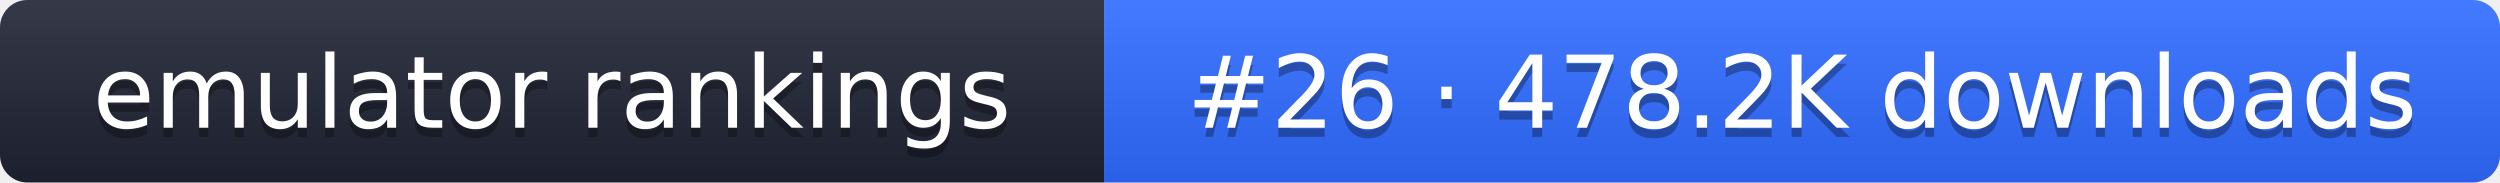
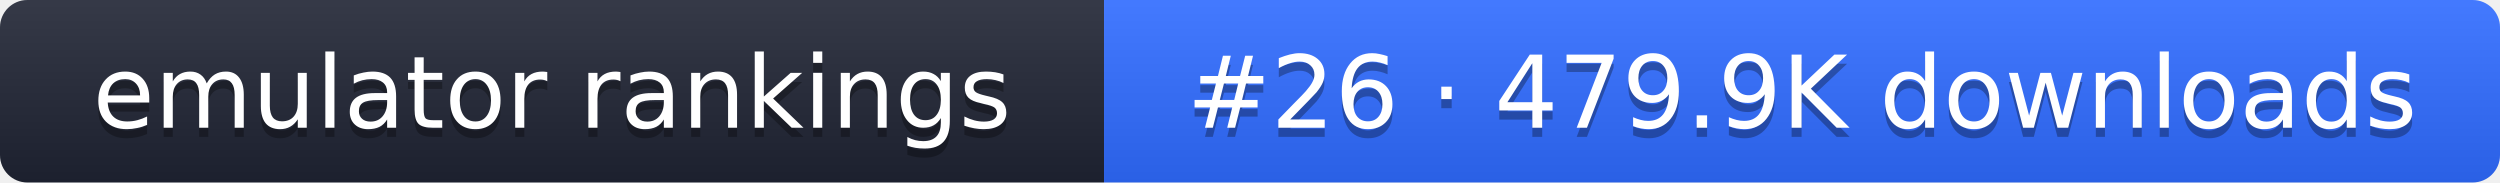
- <svg xmlns="http://www.w3.org/2000/svg" width="274" height="20" role="img" aria-label="emulator rankings: #26 · 478.2K downloads">
+ <svg xmlns="http://www.w3.org/2000/svg" width="274" height="20" role="img" aria-label="emulator rankings: #26 · 479.9K downloads">
  <linearGradient id="g" x2="0" y2="100%">
    <stop offset="0" stop-color="#fff" stop-opacity=".1" />
    <stop offset="1" stop-opacity=".1" />
  </linearGradient>
  <clipPath id="r">
    <rect width="274" height="20" rx="3" fill="#fff" />
  </clipPath>
  <g clip-path="url(#r)">
    <rect width="121" height="20" fill="#1f2433" />
    <rect x="121" width="153" height="20" fill="#2f6bff" />
    <rect width="274" height="20" fill="url(#g)" />
  </g>
  <g fill="#fff" text-anchor="middle" font-family="Verdana,DejaVu Sans,sans-serif" font-size="11">
    <text x="60.5" y="15" fill="#010101" fill-opacity=".3">emulator rankings</text>
    <text x="60.5" y="14">emulator rankings</text>
-     <text x="197.5" y="15" fill="#010101" fill-opacity=".3">#26 · 478.2K downloads</text>
-     <text x="197.5" y="14">#26 · 478.2K downloads</text>
+     <text x="197.5" y="15" fill="#010101" fill-opacity=".3">#26 · 479.9K downloads</text>
+     <text x="197.5" y="14">#26 · 479.9K downloads</text>
  </g>
</svg>
